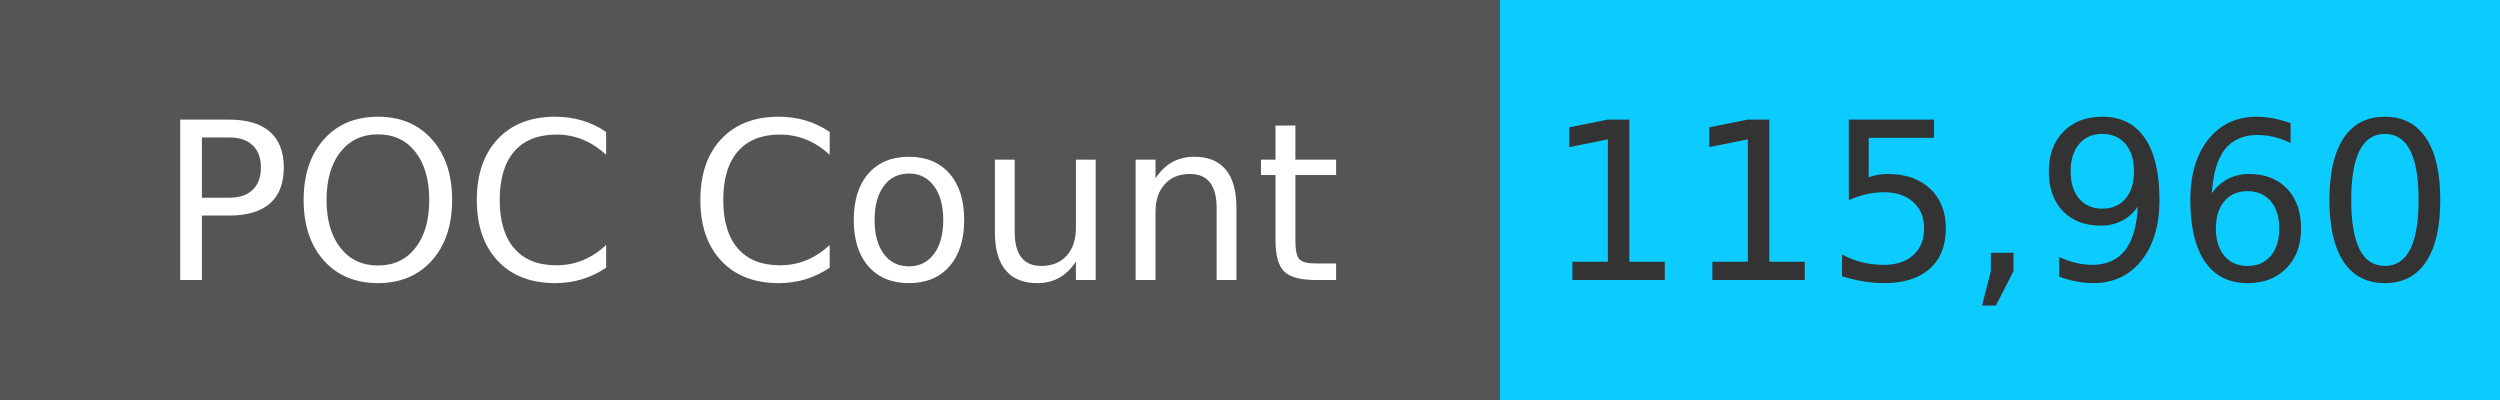
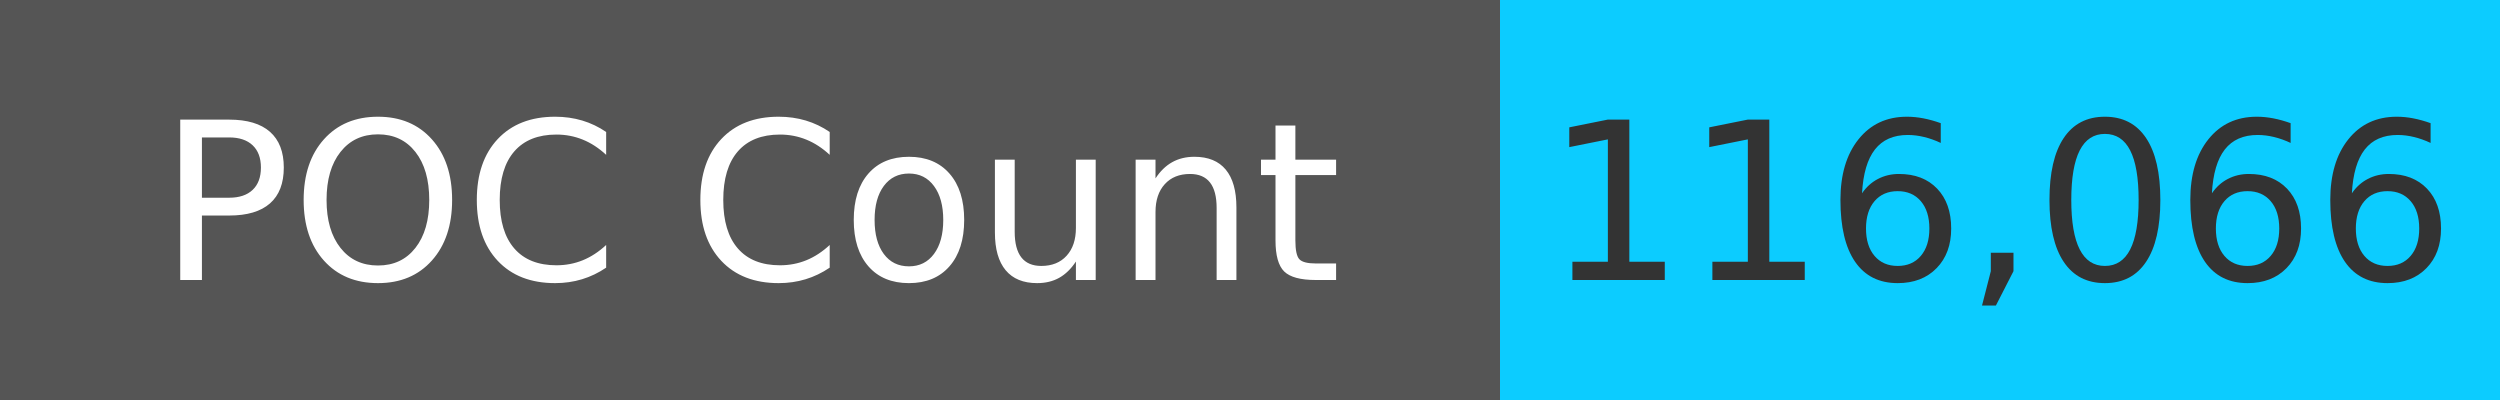
<svg xmlns="http://www.w3.org/2000/svg" width="125" height="20" role="img">
  <linearGradient id="s" x2="0" y2="100%">
    <stop offset="0" stop-color="#bbb" stop-opacity=".1" />
    <stop offset="1" stop-opacity=".1" />
  </linearGradient>
  <g>
    <rect width="75" height="20" fill="#555" />
    <rect x="75" width="267" height="20" fill="#0cccff" />
  </g>
  <g fill="#fff" text-anchor="middle" font-family="Verdana,Geneva,DejaVu Sans,sans-serif" text-rendering="geometricPrecision" font-size="110">
    <text x="375" y="140" transform="scale(.1)" fill="#fff">
            POC Count
        </text>
    <text x="1000" y="140" transform="scale(.1)" fill="#333">
-             115,960
+             116,066
        </text>
  </g>
</svg>
